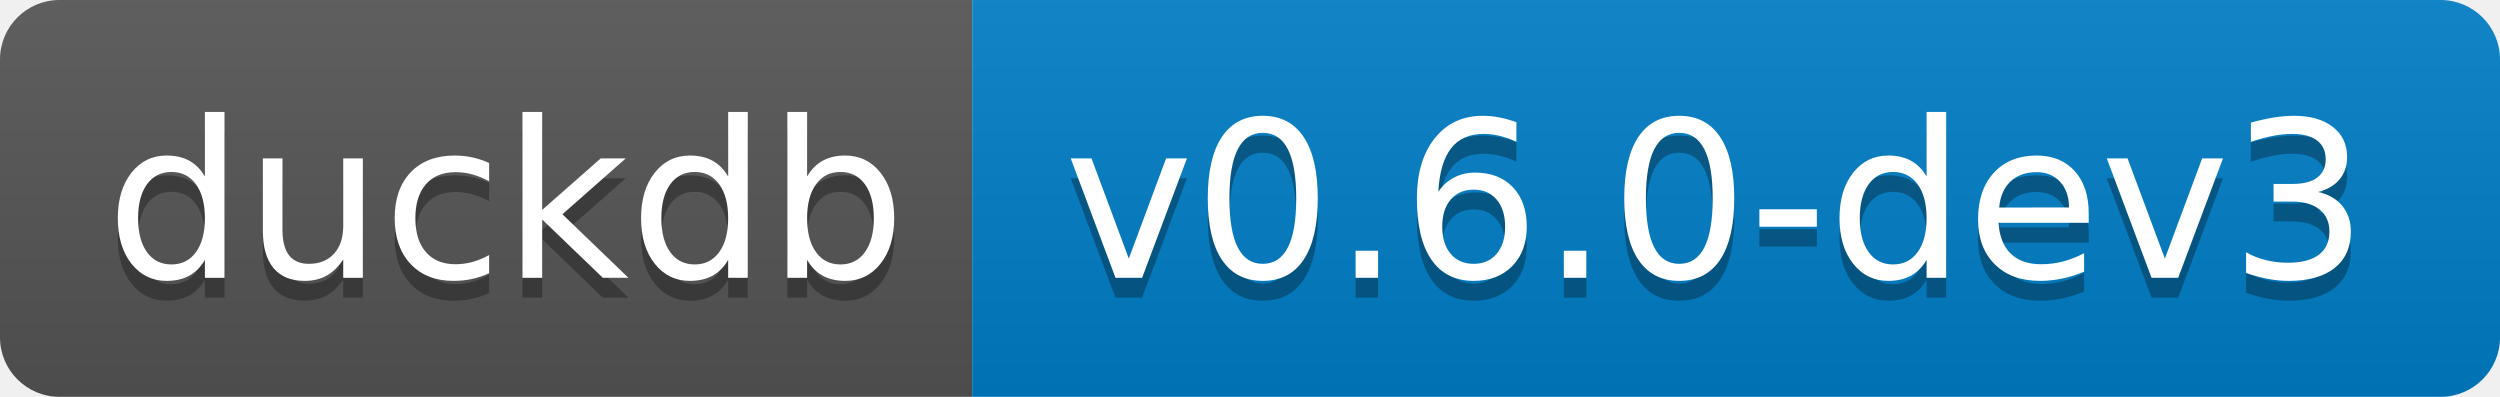
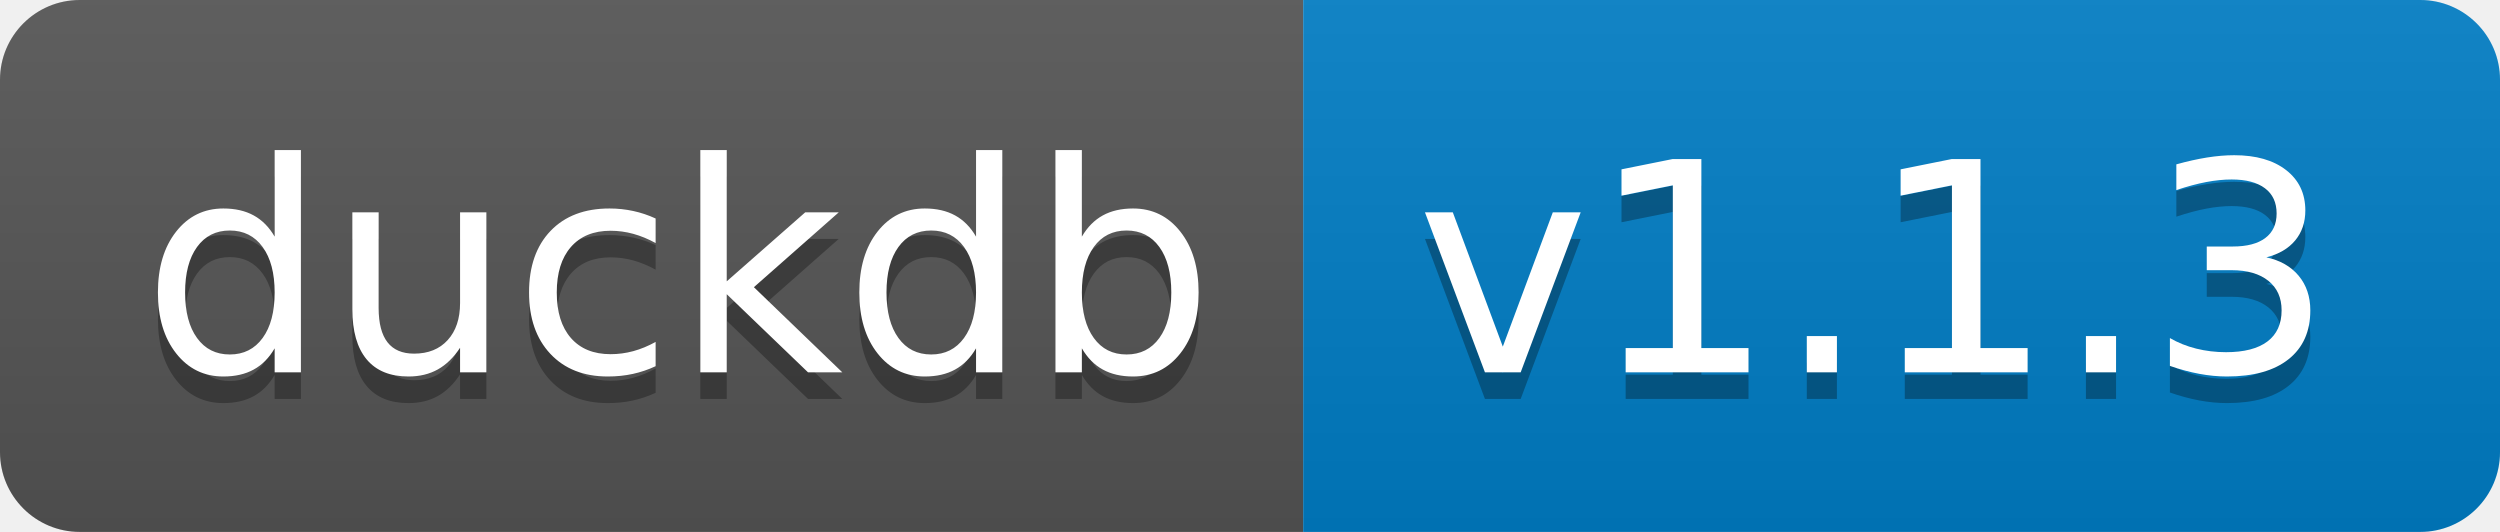
- <svg xmlns="http://www.w3.org/2000/svg" width="126" height="20" role="img" aria-label="duckdb: v0.6.0-dev3">
+ <svg xmlns="http://www.w3.org/2000/svg" width="94" height="20" role="img" aria-label="duckdb: v1.1.3">
  <linearGradient id="s" x2="0" y2="100%">
    <stop offset="0" stop-color="#bbb" stop-opacity=".1" />
    <stop offset="1" stop-opacity=".1" />
  </linearGradient>
  <clipPath id="r">
-     <rect width="126" height="20" rx="3" fill="#fff" />
+     <rect width="94" height="20" rx="3" fill="#fff" />
  </clipPath>
  <g clip-path="url(#r)">
    <rect width="49" height="20" fill="#555" />
-     <rect x="49" width="77" height="20" fill="#007ec6" />
-     <rect width="126" height="20" fill="url(#s)" />
+     <rect x="49" width="45" height="20" fill="#007ec6" />
+     <rect width="94" height="20" fill="url(#s)" />
  </g>
  <g fill="#fff" text-anchor="middle" font-family="Verdana,Geneva,DejaVu Sans,sans-serif" text-rendering="geometricPrecision" font-size="110">
    <text aria-hidden="true" x="255" y="150" fill="#010101" fill-opacity=".3" transform="scale(.1)" textLength="390">duckdb</text>
    <text x="255" y="140" transform="scale(.1)" fill="#fff" textLength="390">duckdb</text>
-     <text aria-hidden="true" x="865" y="150" fill="#010101" fill-opacity=".3" transform="scale(.1)" textLength="670">v0.6.0-dev3</text>
-     <text x="865" y="140" transform="scale(.1)" fill="#fff" textLength="670">v0.6.0-dev3</text>
+     <text aria-hidden="true" x="705" y="150" fill="#010101" fill-opacity=".3" transform="scale(.1)" textLength="350">v1.1.3</text>
+     <text x="705" y="140" transform="scale(.1)" fill="#fff" textLength="350">v1.1.3</text>
  </g>
</svg>
